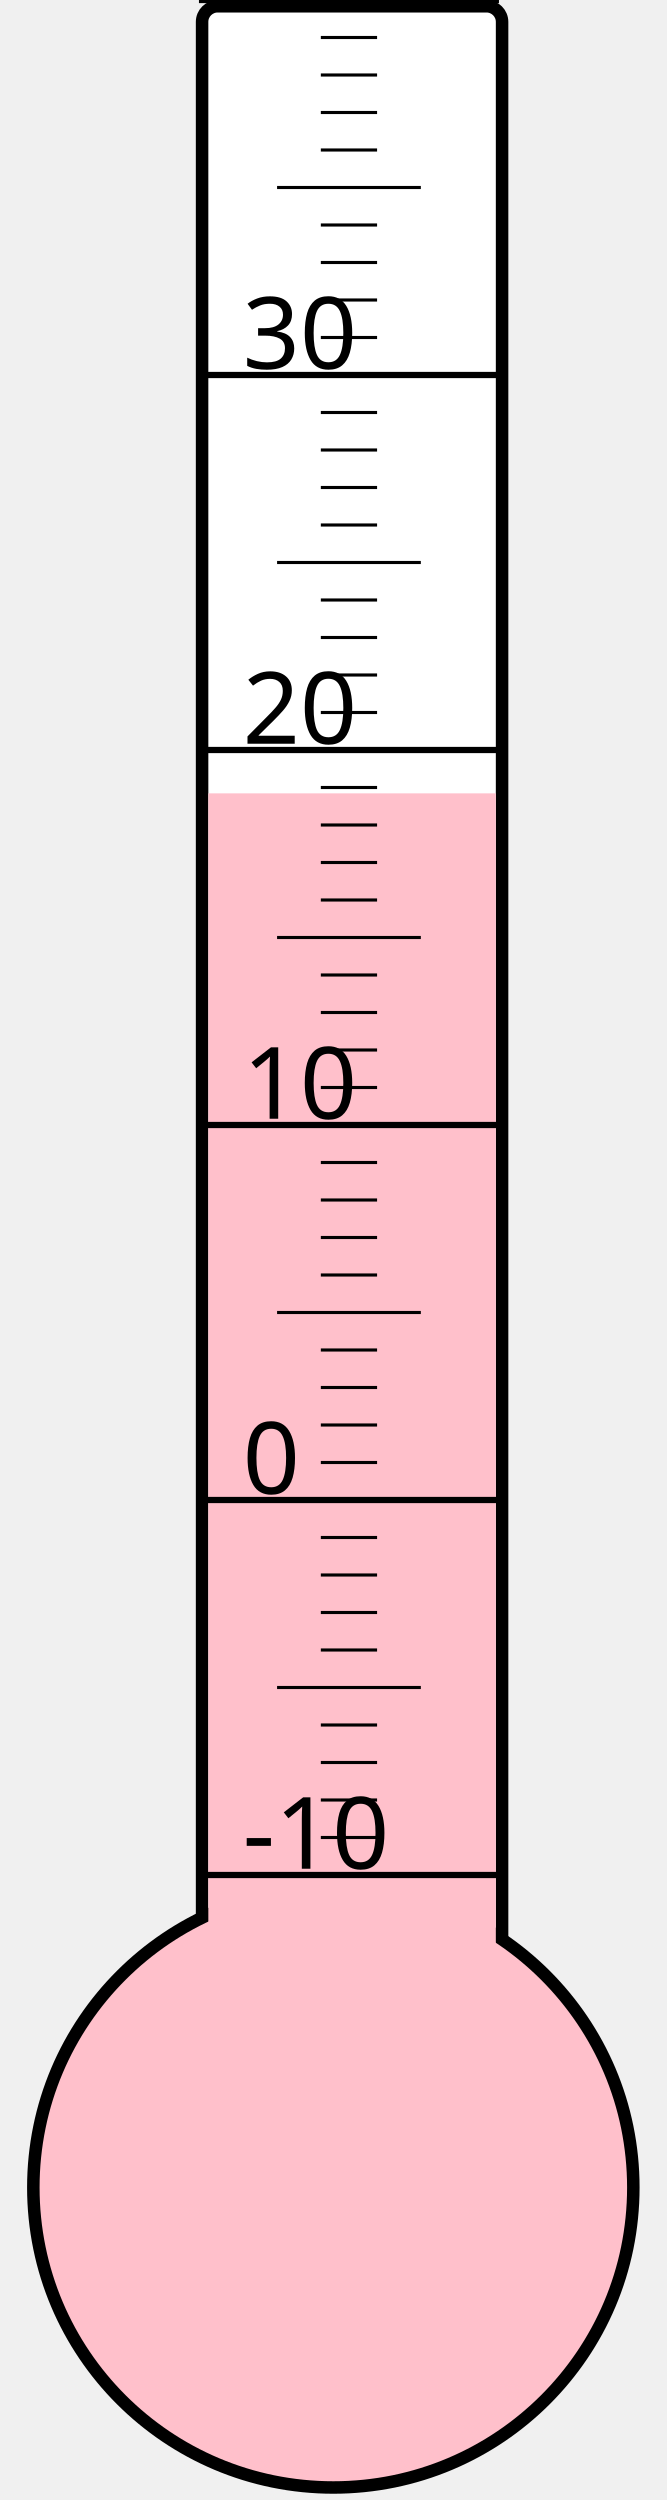
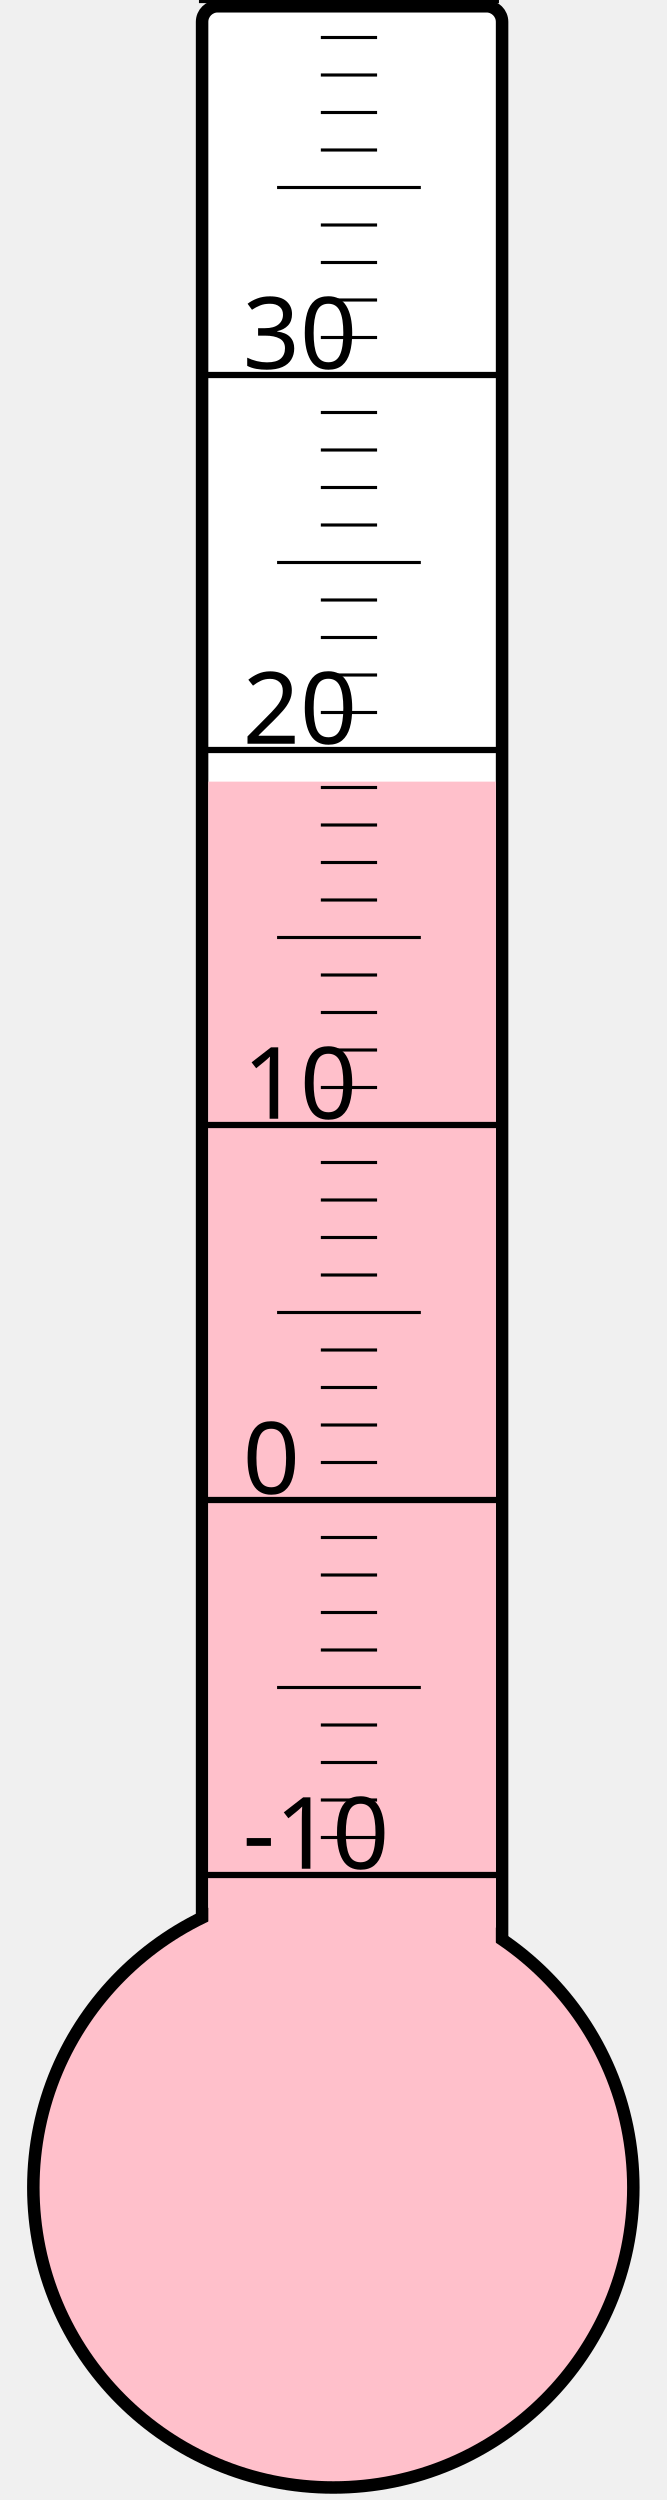
<svg xmlns="http://www.w3.org/2000/svg" width="40px" height="150px" viewBox="0 0 200 800">
  <rect width="200" height="800" x="0" y="0" style="fill: #ffffeb; fill-opacity: 0;" />
  <rect width="96" height="680" x="58" y="2" rx="5" ry="5" style="fill: white; fill-opacity: 1; stroke: black; stroke-width: 4;" />
  <circle cx="100" cy="700" r="96" style="fill: pink; stroke: black; stroke-width: 4;" />
-   <rect width="92" height="446.125" x="60" y="253.875" style="fill: pink; fill-opacity: 1; stroke-width: 0;" />
+   <rect width="92" height="449.875" x="60" y="250.125" style="fill: pink; fill-opacity: 1; stroke-width: 0;" />
  <text x="71" y="598" style="font-family: sans-serif; font-size: 24pt;">-10</text>
  <text x="71" y="478" style="font-family: sans-serif; font-size: 24pt;">0</text>
  <text x="71" y="358" style="font-family: sans-serif; font-size: 24pt;">10</text>
  <text x="71" y="238" style="font-family: sans-serif; font-size: 24pt;">20</text>
  <text x="71" y="118" style="font-family: sans-serif; font-size: 24pt;">30</text>
  <g style="stroke: black;">
    <line x1="57" y1="600" x2="153" y2="600" style="stroke-width: 2;" />
    <line x1="96" y1="588" x2="114" y2="588" style="stroke-width: 1;" />
    <line x1="96" y1="576" x2="114" y2="576" style="stroke-width: 1;" />
    <line x1="96" y1="564" x2="114" y2="564" style="stroke-width: 1;" />
    <line x1="96" y1="552" x2="114" y2="552" style="stroke-width: 1;" />
    <line x1="82" y1="540" x2="128" y2="540" style="stroke-width: 1;" />
    <line x1="96" y1="528" x2="114" y2="528" style="stroke-width: 1;" />
    <line x1="96" y1="516" x2="114" y2="516" style="stroke-width: 1;" />
    <line x1="96" y1="504" x2="114" y2="504" style="stroke-width: 1;" />
    <line x1="96" y1="492" x2="114" y2="492" style="stroke-width: 1;" />
    <line x1="57" y1="480" x2="153" y2="480" style="stroke-width: 2;" />
    <line x1="96" y1="468" x2="114" y2="468" style="stroke-width: 1;" />
    <line x1="96" y1="456" x2="114" y2="456" style="stroke-width: 1;" />
    <line x1="96" y1="444" x2="114" y2="444" style="stroke-width: 1;" />
    <line x1="96" y1="432" x2="114" y2="432" style="stroke-width: 1;" />
    <line x1="82" y1="420" x2="128" y2="420" style="stroke-width: 1;" />
    <line x1="96" y1="408" x2="114" y2="408" style="stroke-width: 1;" />
    <line x1="96" y1="396" x2="114" y2="396" style="stroke-width: 1;" />
    <line x1="96" y1="384" x2="114" y2="384" style="stroke-width: 1;" />
    <line x1="96" y1="372" x2="114" y2="372" style="stroke-width: 1;" />
    <line x1="57" y1="360" x2="153" y2="360" style="stroke-width: 2;" />
    <line x1="96" y1="348" x2="114" y2="348" style="stroke-width: 1;" />
    <line x1="96" y1="336" x2="114" y2="336" style="stroke-width: 1;" />
    <line x1="96" y1="324" x2="114" y2="324" style="stroke-width: 1;" />
    <line x1="96" y1="312" x2="114" y2="312" style="stroke-width: 1;" />
    <line x1="82" y1="300" x2="128" y2="300" style="stroke-width: 1;" />
    <line x1="96" y1="288" x2="114" y2="288" style="stroke-width: 1;" />
    <line x1="96" y1="276" x2="114" y2="276" style="stroke-width: 1;" />
    <line x1="96" y1="264" x2="114" y2="264" style="stroke-width: 1;" />
    <line x1="96" y1="252" x2="114" y2="252" style="stroke-width: 1;" />
    <line x1="57" y1="240" x2="153" y2="240" style="stroke-width: 2;" />
    <line x1="96" y1="228" x2="114" y2="228" style="stroke-width: 1;" />
    <line x1="96" y1="216" x2="114" y2="216" style="stroke-width: 1;" />
    <line x1="96" y1="204" x2="114" y2="204" style="stroke-width: 1;" />
    <line x1="96" y1="192" x2="114" y2="192" style="stroke-width: 1;" />
    <line x1="82" y1="180" x2="128" y2="180" style="stroke-width: 1;" />
    <line x1="96" y1="168" x2="114" y2="168" style="stroke-width: 1;" />
    <line x1="96" y1="156" x2="114" y2="156" style="stroke-width: 1;" />
    <line x1="96" y1="144" x2="114" y2="144" style="stroke-width: 1;" />
    <line x1="96" y1="132" x2="114" y2="132" style="stroke-width: 1;" />
    <line x1="57" y1="120" x2="153" y2="120" style="stroke-width: 2;" />
    <line x1="96" y1="108" x2="114" y2="108" style="stroke-width: 1;" />
    <line x1="96" y1="96" x2="114" y2="96" style="stroke-width: 1;" />
    <line x1="96" y1="84" x2="114" y2="84" style="stroke-width: 1;" />
    <line x1="96" y1="72" x2="114" y2="72" style="stroke-width: 1;" />
    <line x1="82" y1="60" x2="128" y2="60" style="stroke-width: 1;" />
    <line x1="96" y1="48" x2="114" y2="48" style="stroke-width: 1;" />
    <line x1="96" y1="36" x2="114" y2="36" style="stroke-width: 1;" />
    <line x1="96" y1="24" x2="114" y2="24" style="stroke-width: 1;" />
    <line x1="96" y1="12" x2="114" y2="12" style="stroke-width: 1;" />
    <line x1="57" y1="0" x2="153" y2="0" style="stroke-width: 2;" />
  </g>
</svg>
